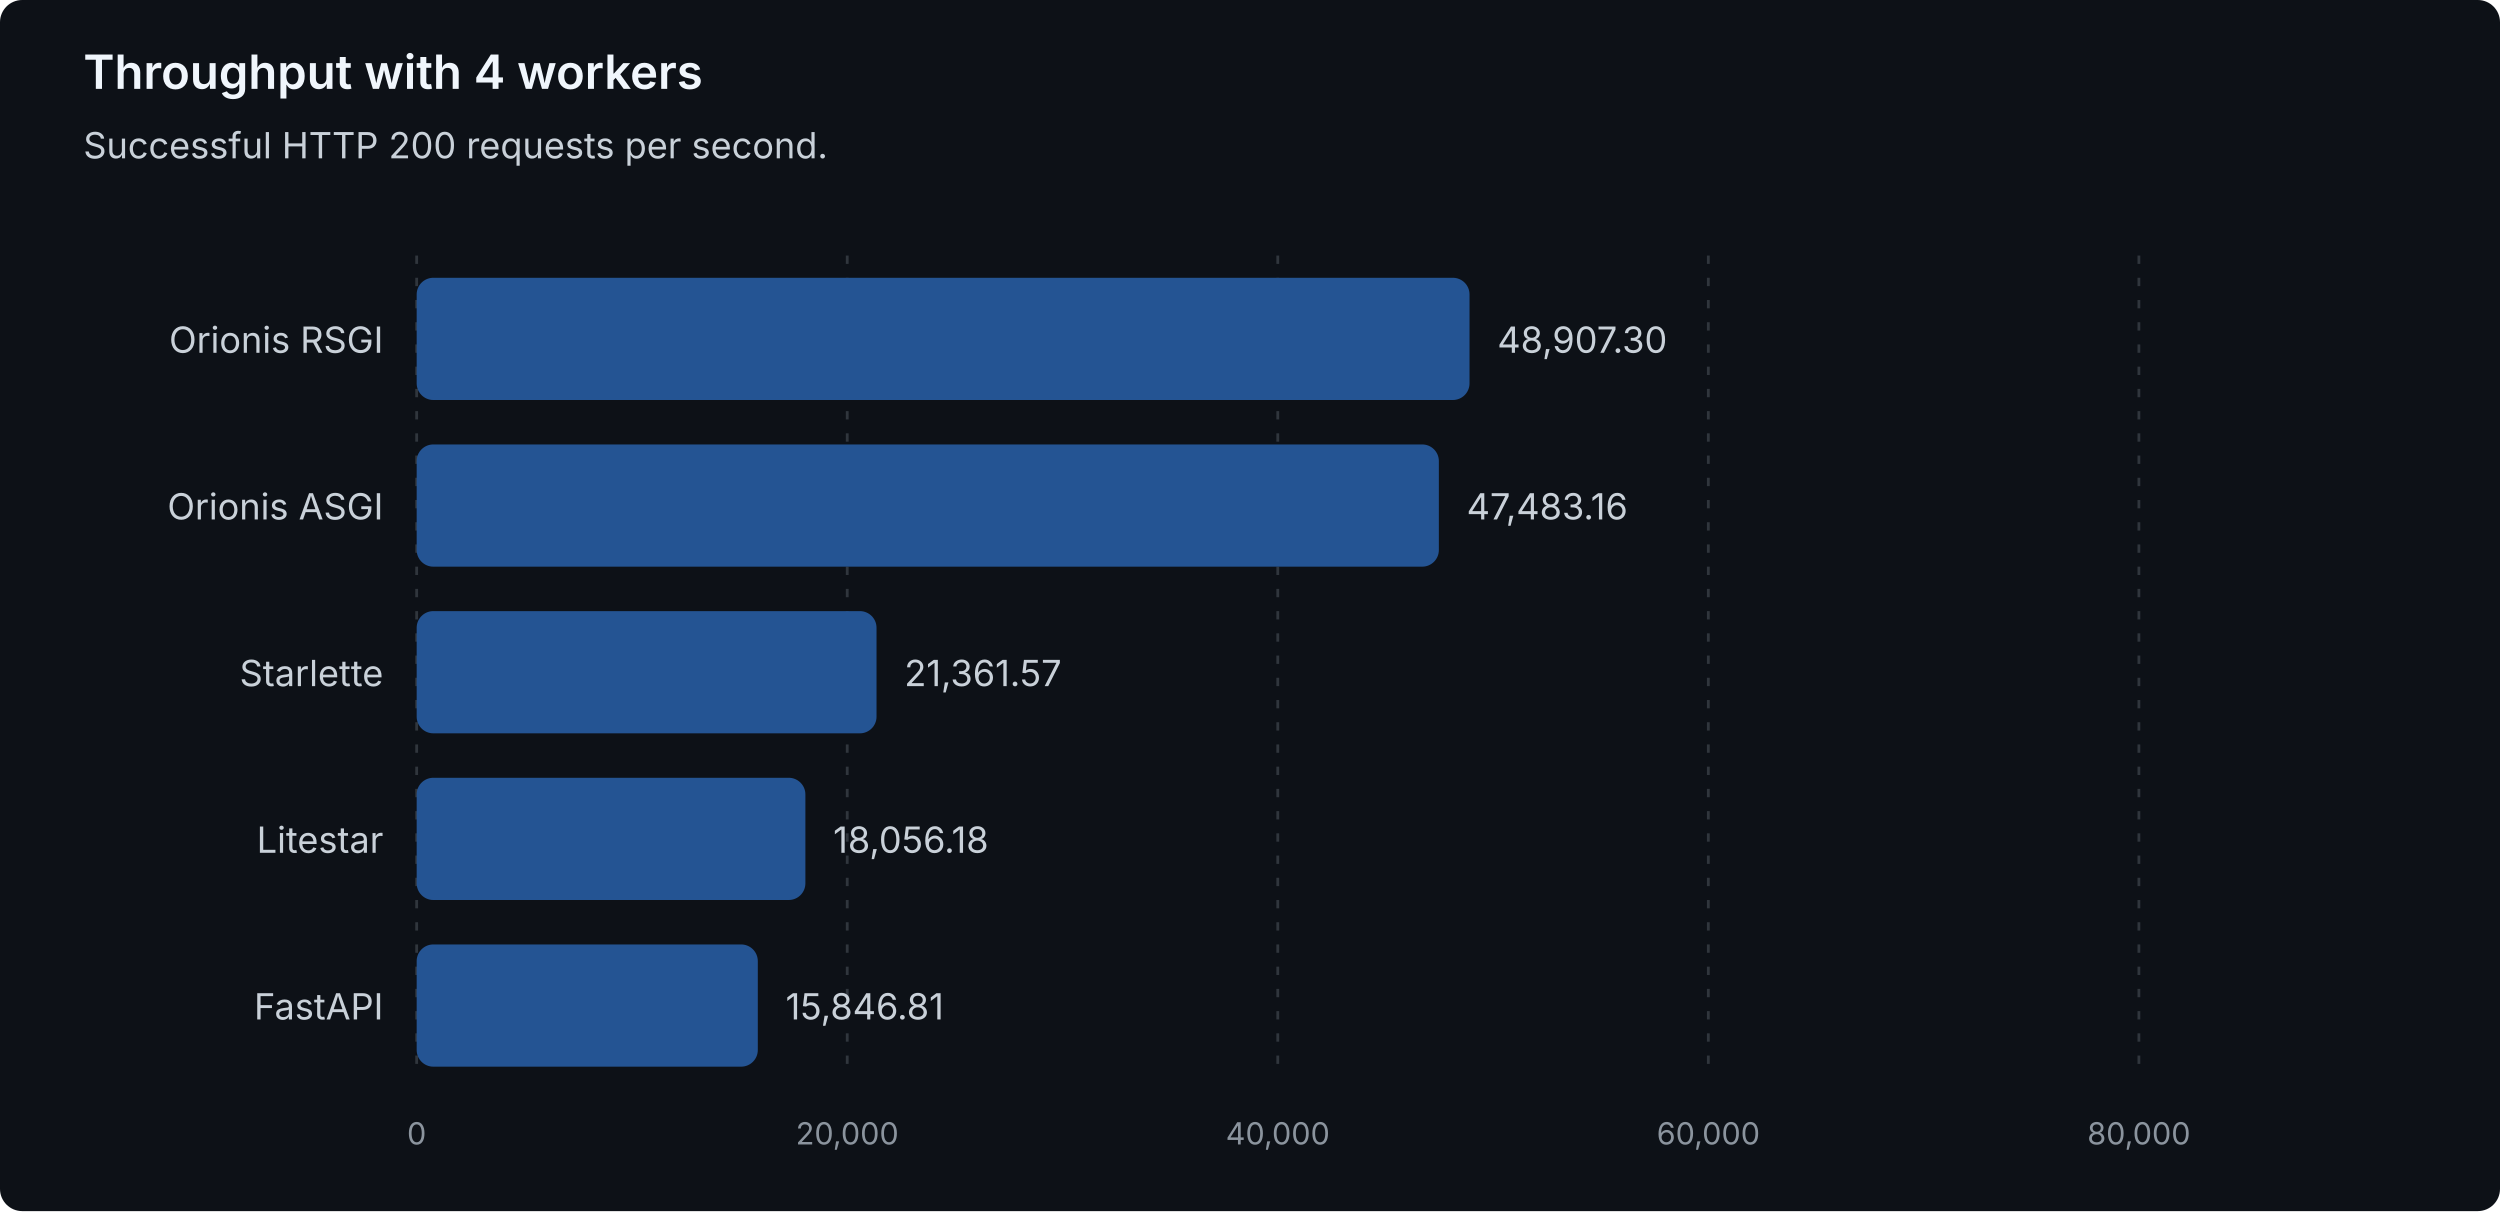
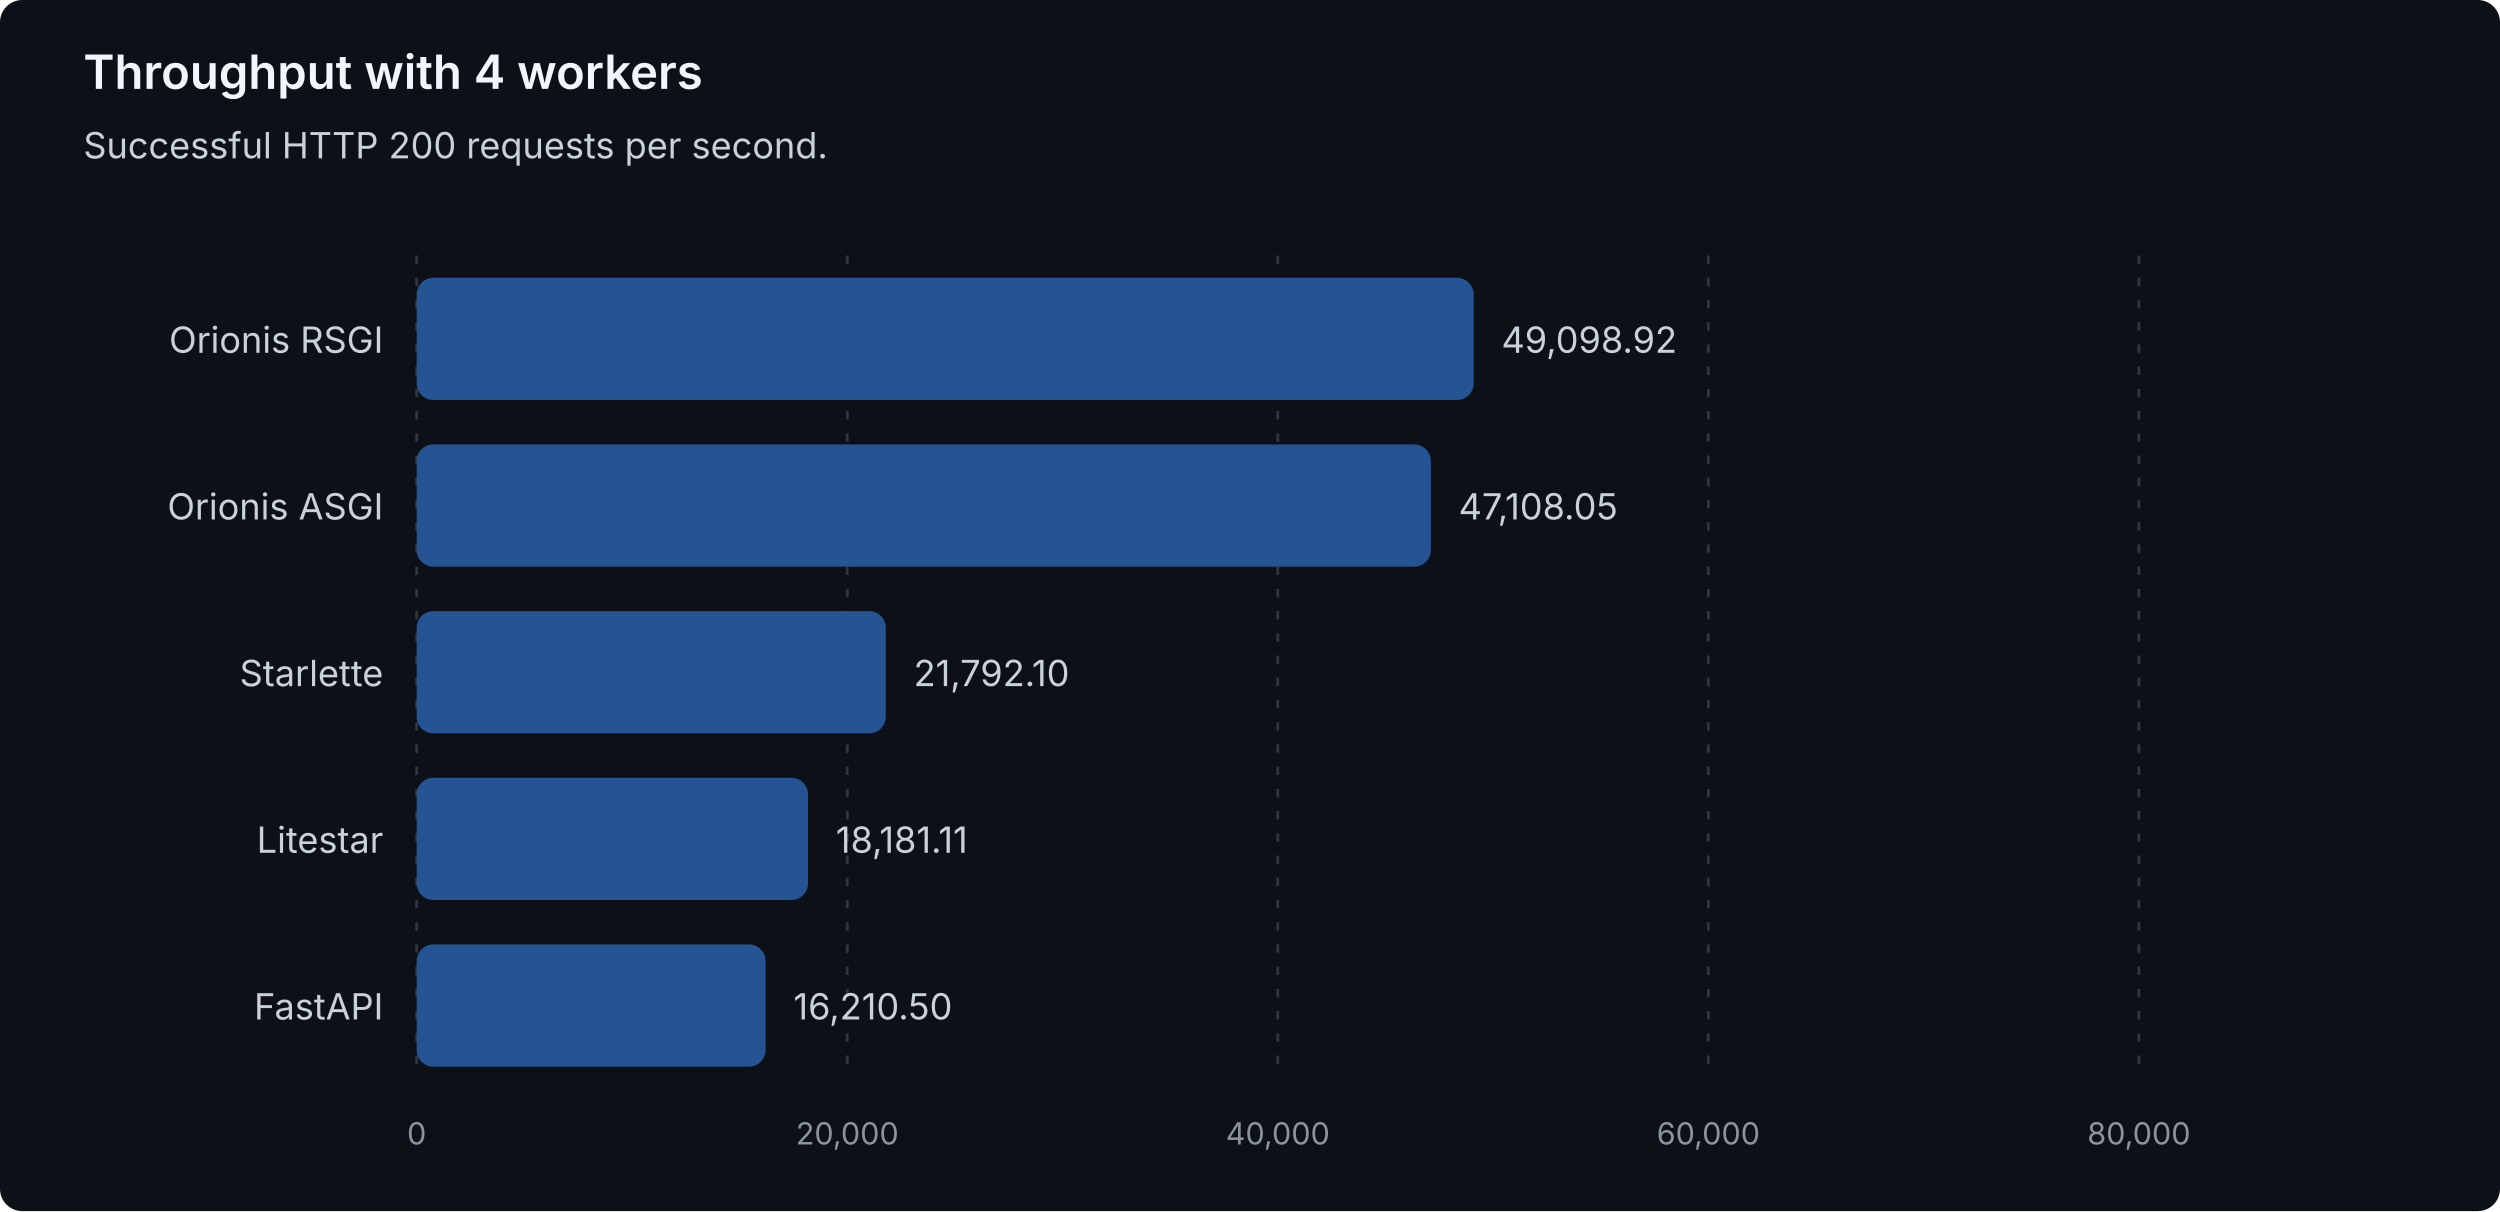
<svg xmlns="http://www.w3.org/2000/svg" width="900" height="436" viewBox="0 0 900 436" role="img" aria-labelledby="title description">
  <style>
text { font-family: system-ui, -apple-system, 'Segoe UI', sans-serif; }
.heading { fill: #f0f6fc; font-size: 17px; font-weight: 600; }
.label { fill: #c9d1d9; font-size: 13px; }
.muted { fill: #8b949e; font-size: 11px; }
.grid { stroke: #30363d; stroke-dasharray: 3 5; }
.bar { fill: #245493; }
</style>
  <rect width="900" height="436" rx="8" fill="#0d1117" />
  <text class="heading" x="30" y="32">Throughput with 4 workers</text>
  <text class="label" x="30" y="57">Successful HTTP 200 requests per second.</text>
  <line class="grid" x1="150.00" y1="92" x2="150.00" y2="388" />
  <text class="muted" x="150.00" y="412" text-anchor="middle">0</text>
  <line class="grid" x1="305.00" y1="92" x2="305.00" y2="388" />
  <text class="muted" x="305.00" y="412" text-anchor="middle">20,000</text>
  <line class="grid" x1="460.00" y1="92" x2="460.00" y2="388" />
  <text class="muted" x="460.00" y="412" text-anchor="middle">40,000</text>
  <line class="grid" x1="615.00" y1="92" x2="615.00" y2="388" />
  <text class="muted" x="615.00" y="412" text-anchor="middle">60,000</text>
  <line class="grid" x1="770.00" y1="92" x2="770.00" y2="388" />
  <text class="muted" x="770.00" y="412" text-anchor="middle">80,000</text>
  <g data-framework="orionis-rsgi">
    <text class="label" x="138" y="127" text-anchor="end">Orionis RSGI</text>
-     <rect class="bar" x="150" y="100" width="379.03" height="44" rx="6" />
-     <text class="label" x="539.03" y="127">48,907.30</text>
+     <rect class="bar" x="150" y="100" width="380.52" height="44" rx="6" />
+     <text class="label" x="540.52" y="127">49,098.92</text>
  </g>
  <g data-framework="orionis-asgi">
    <text class="label" x="138" y="187" text-anchor="end">Orionis ASGI</text>
-     <rect class="bar" x="150" y="160" width="367.99" height="44" rx="6" />
-     <text class="label" x="527.99" y="187">47,483.16</text>
+     <rect class="bar" x="150" y="160" width="365.09" height="44" rx="6" />
+     <text class="label" x="525.09" y="187">47,108.05</text>
  </g>
  <g data-framework="starlette">
    <text class="label" x="138" y="247" text-anchor="end">Starlette</text>
-     <rect class="bar" x="150" y="220" width="165.55" height="44" rx="6" />
-     <text class="label" x="325.55" y="247">21,361.57</text>
+     <rect class="bar" x="150" y="220" width="168.89" height="44" rx="6" />
+     <text class="label" x="328.89" y="247">21,792.10</text>
  </g>
  <g data-framework="litestar">
    <text class="label" x="138" y="307" text-anchor="end">Litestar</text>
-     <rect class="bar" x="150" y="280" width="139.94" height="44" rx="6" />
-     <text class="label" x="299.94" y="307">18,056.18</text>
+     <rect class="bar" x="150" y="280" width="140.90" height="44" rx="6" />
+     <text class="label" x="300.90" y="307">18,181.11</text>
  </g>
  <g data-framework="fastapi">
    <text class="label" x="138" y="367" text-anchor="end">FastAPI</text>
-     <rect class="bar" x="150" y="340" width="122.81" height="44" rx="6" />
-     <text class="label" x="282.81" y="367">15,846.81</text>
+     <rect class="bar" x="150" y="340" width="125.63" height="44" rx="6" />
+     <text class="label" x="285.63" y="367">16,210.50</text>
  </g>
</svg>
